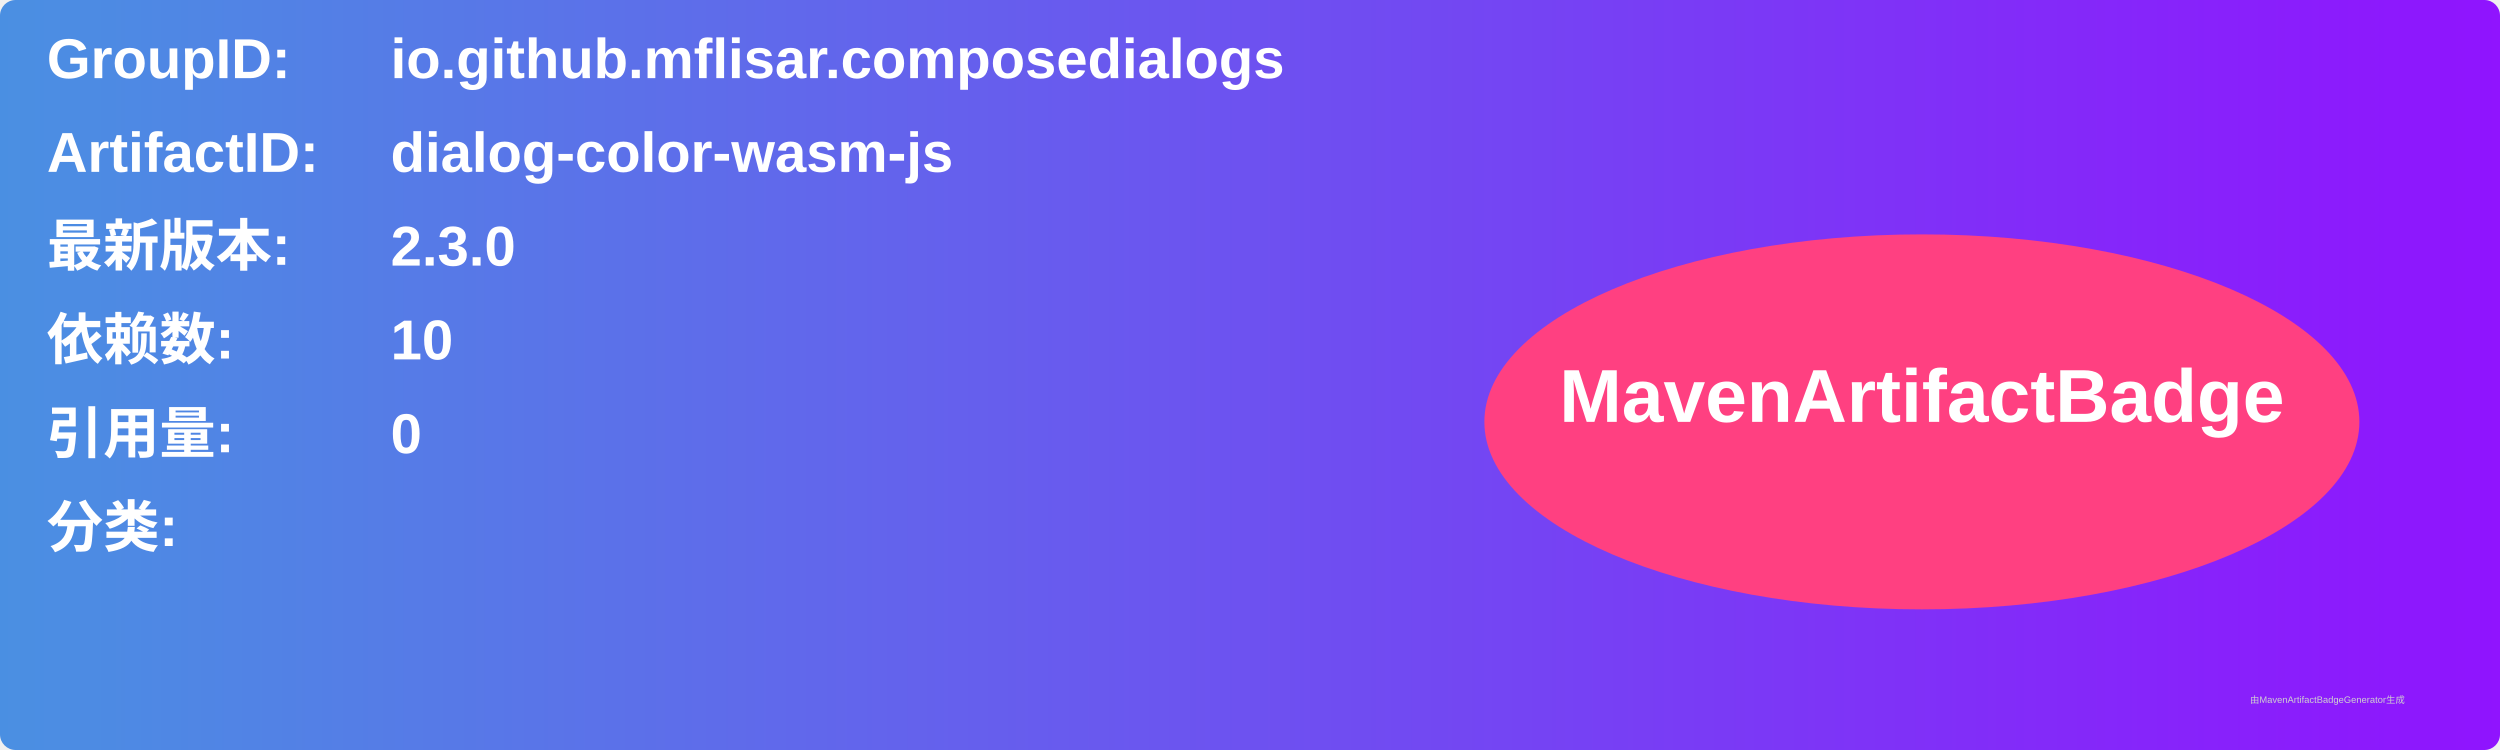
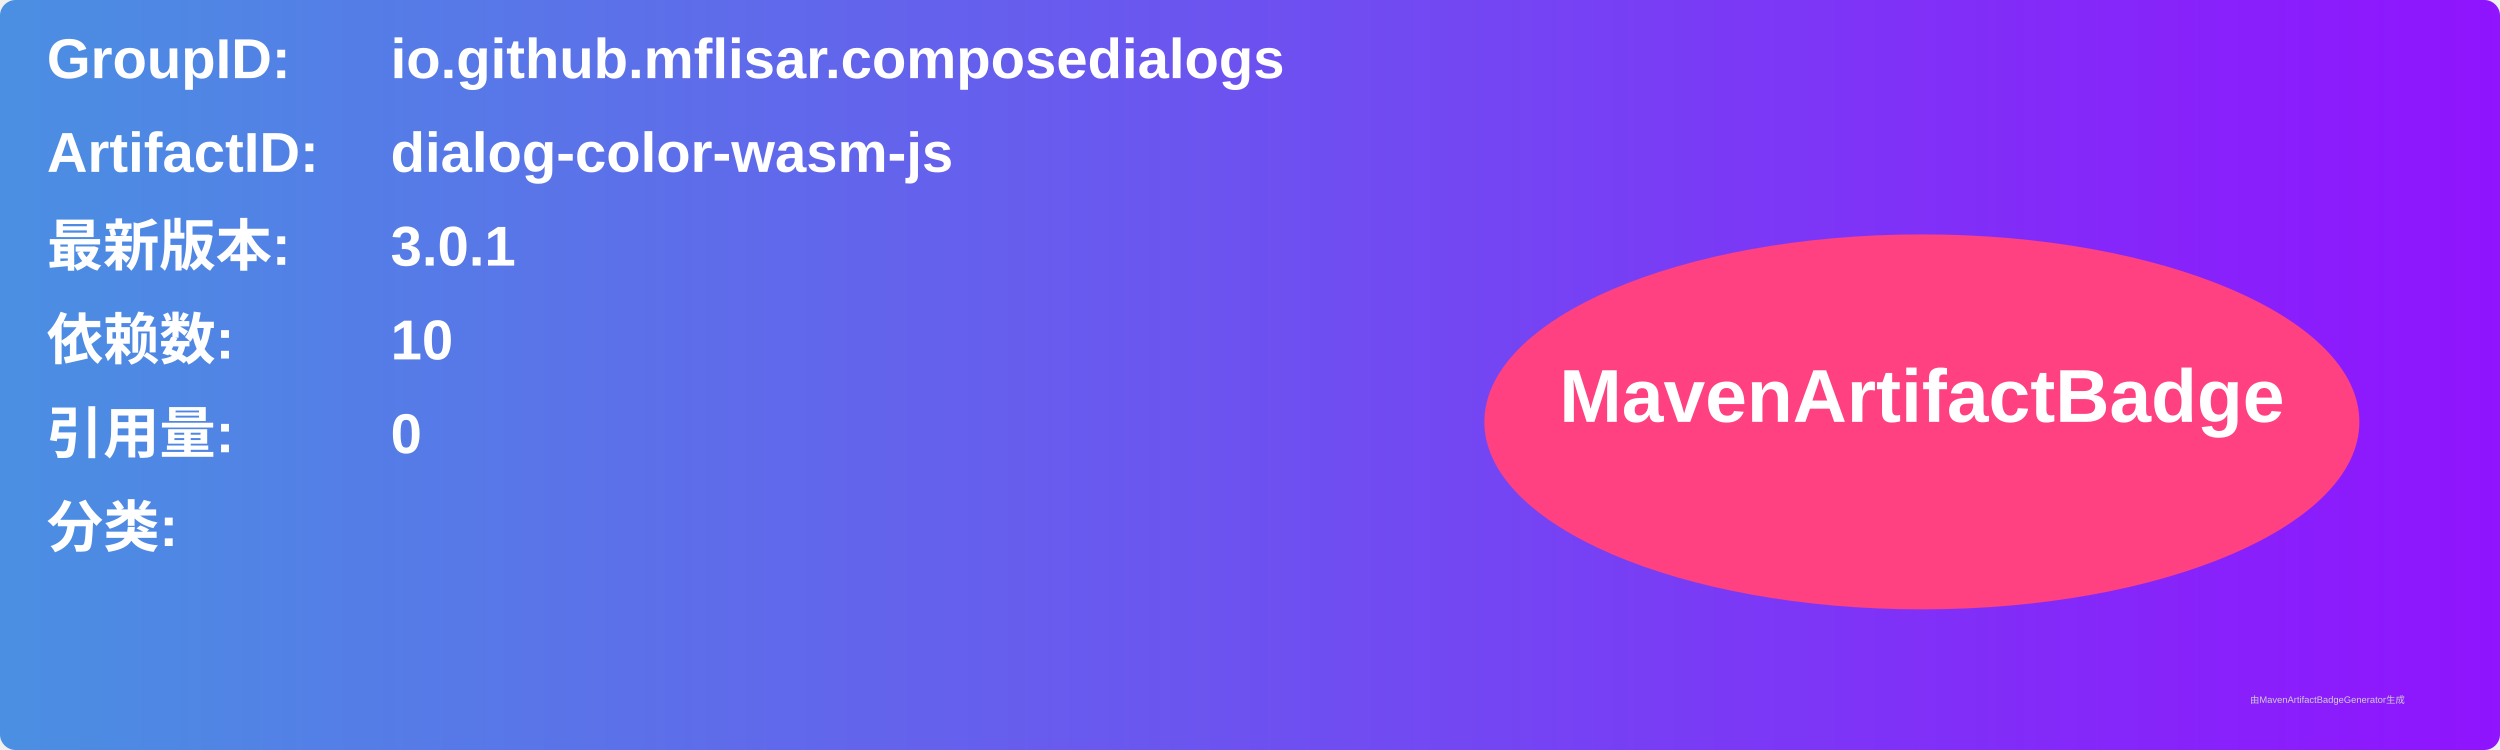
<svg xmlns="http://www.w3.org/2000/svg" width="800" height="240" viewBox="0 0 800 240">
  <linearGradient id="grad" x1="0%" y1="0%" x2="100%" y2="0%">
    <stop offset="0%" stop-color="#4a90e2" />
    <stop offset="100%" stop-color="#9013fe" />
  </linearGradient>
  <rect width="100%" height="100%" rx="5" ry="5" fill="url(#grad)" />
  <g transform="translate(15, 15)">
    <text x="0" y="10" font-family="Arial" font-size="18" fill="white" font-weight="bold" width="260">GroupID:</text>
    <text x="110" y="10" font-family="Arial" font-size="18" fill="white" font-weight="bold" width="460">io.github.mflisar.composedialogs</text>
    <text x="0" y="40" font-family="Arial" font-size="18" fill="white" font-weight="bold" width="260">ArtifactID:</text>
    <text x="110" y="40" font-family="Arial" font-size="18" fill="white" font-weight="bold" width="460">dialog-color-wasm-js</text>
    <text x="0" y="70" font-family="Arial" font-size="18" fill="white" font-weight="bold">最新版本:</text>
    <text x="110" y="70" font-family="Arial" font-size="18" fill="white" font-weight="bold">
-       <tspan font-weight="bold">2.3.0</tspan>
+       <tspan font-weight="bold">3.0.1</tspan>
    </text>
    <text x="0" y="100" font-family="Arial" font-size="18" fill="white" font-weight="bold">依赖数: </text>
    <text x="110" y="100" font-family="Arial" font-size="18" fill="white">
      <tspan font-weight="bold">10</tspan>
    </text>
    <text x="0" y="130" font-family="Arial" font-size="18" fill="white" font-weight="bold">引用量: </text>
    <text x="110" y="130" font-family="Arial" font-size="18" fill="white">
      <tspan font-weight="bold">0</tspan>
    </text>
    <text x="0" y="160" font-family="Arial" font-size="18" fill="white" font-weight="bold">分类:</text>
    <text x="10" y="190" font-family="Arial" font-size="10" fill="white">
      <tspan font-weight="bold" />
    </text>
    <ellipse cx="600" cy="120" rx="140" ry="60" fill="#ff4081" />
    <text x="600" y="120" text-anchor="middle" font-family="Arial" font-size="24" fill="white" font-weight="bold">MavenArtifactBadge</text>
  </g>
  <text x="720" y="225" font-family="Arial" font-size="3" fill="#d0d0d0">由MavenArtifactBadgeGenerator生成</text>
</svg>
